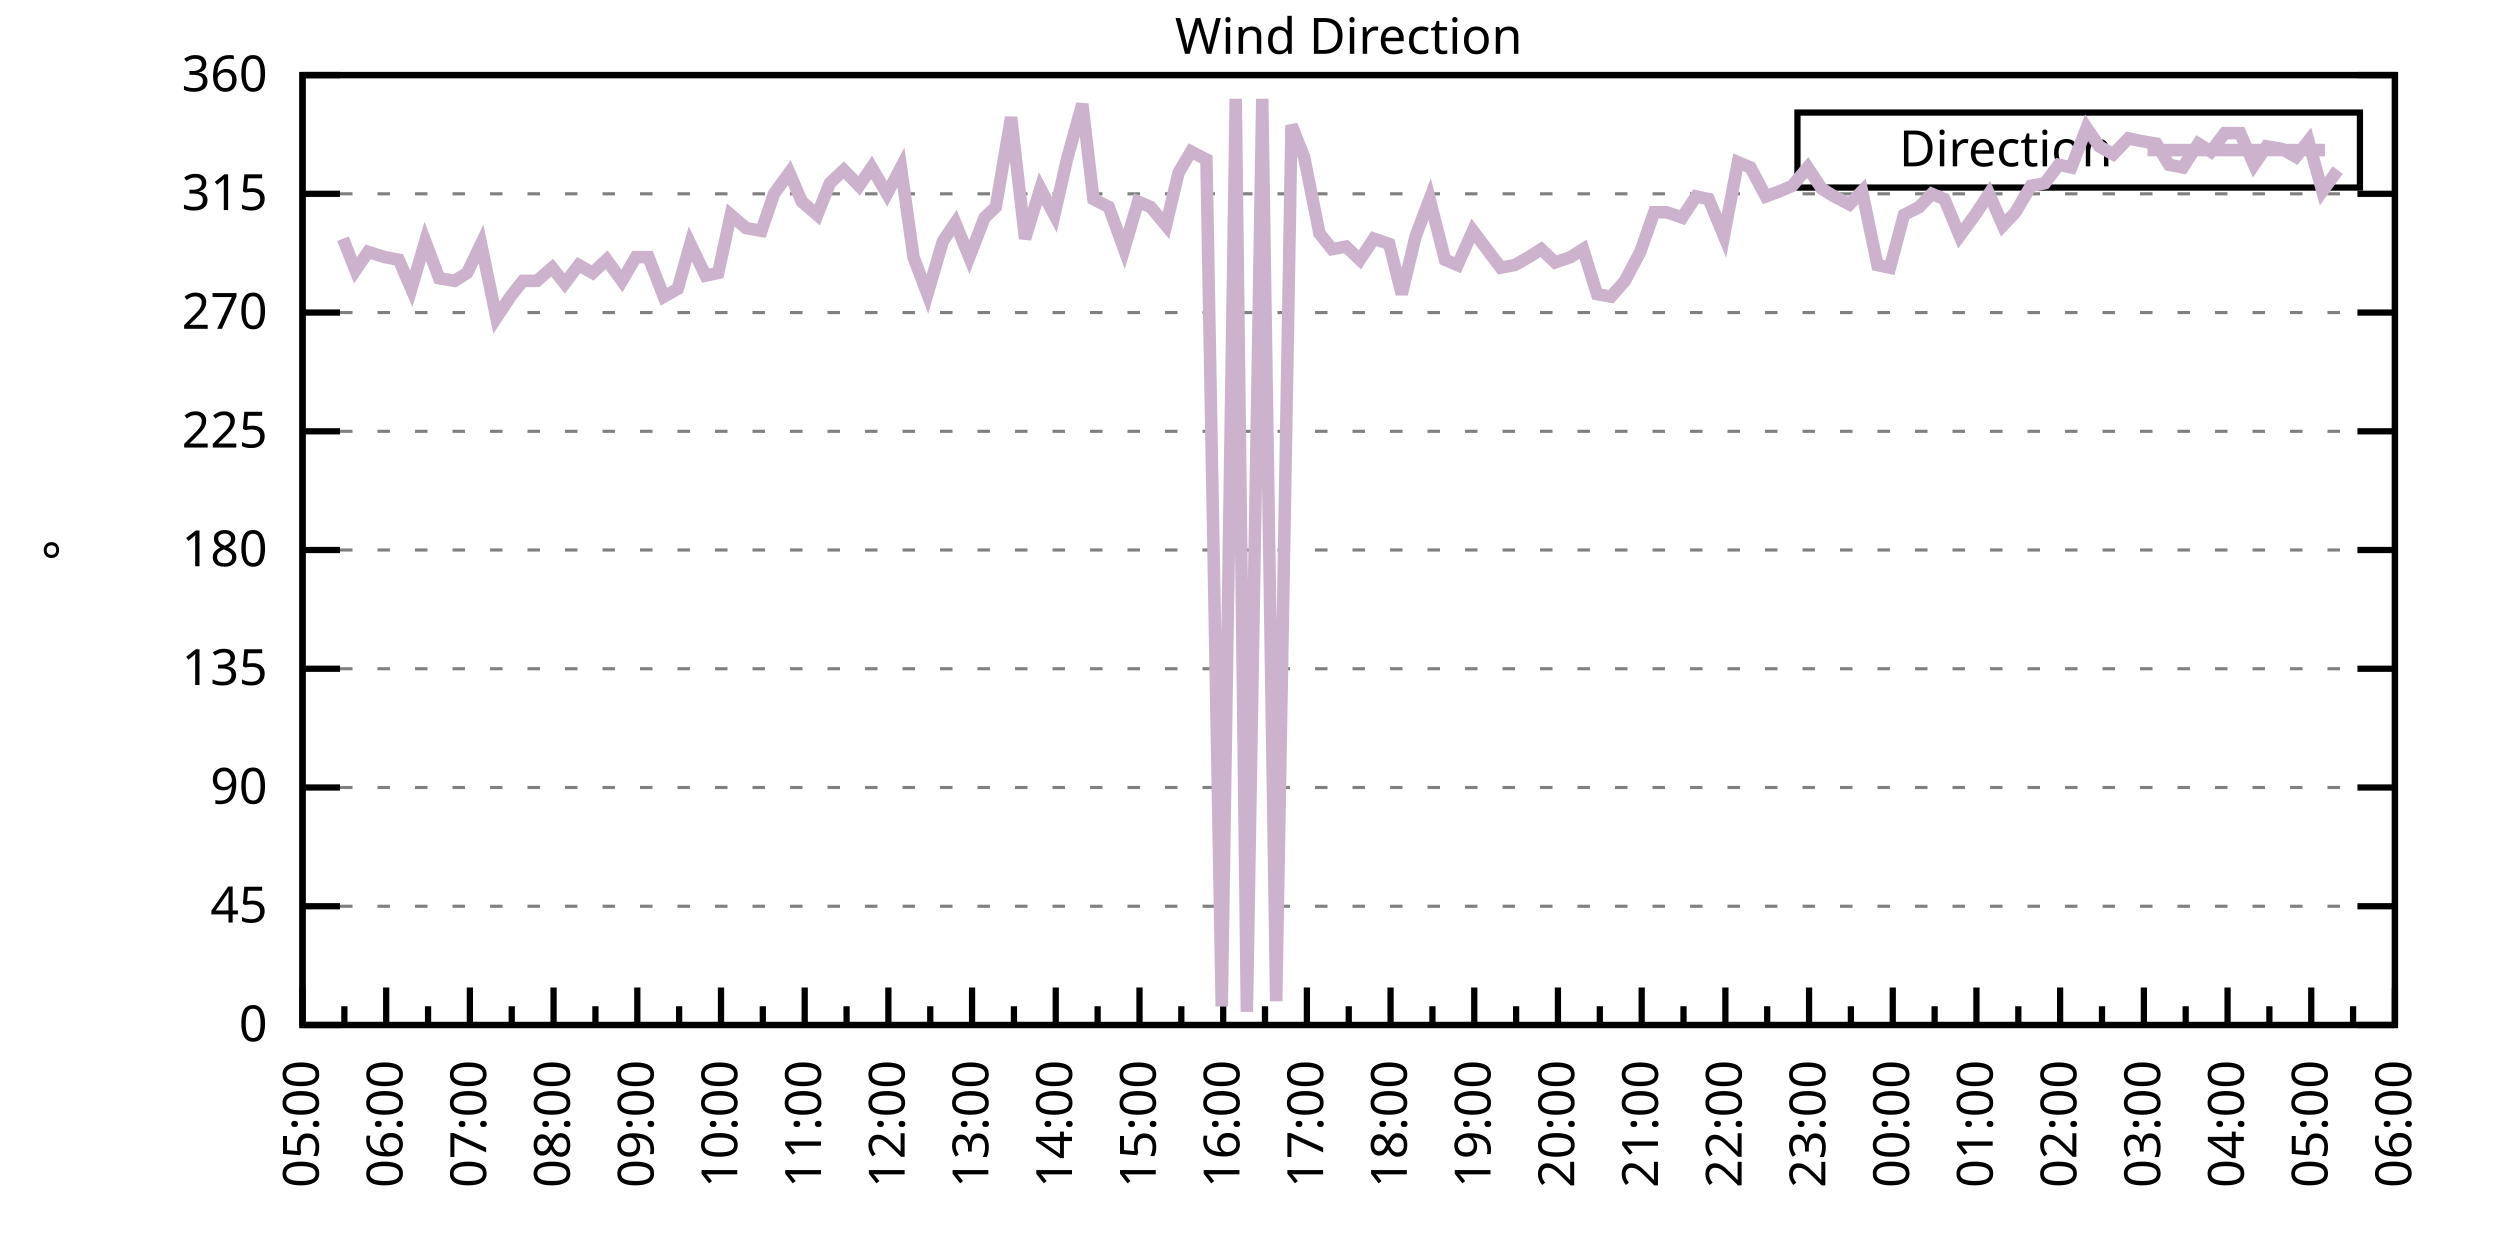
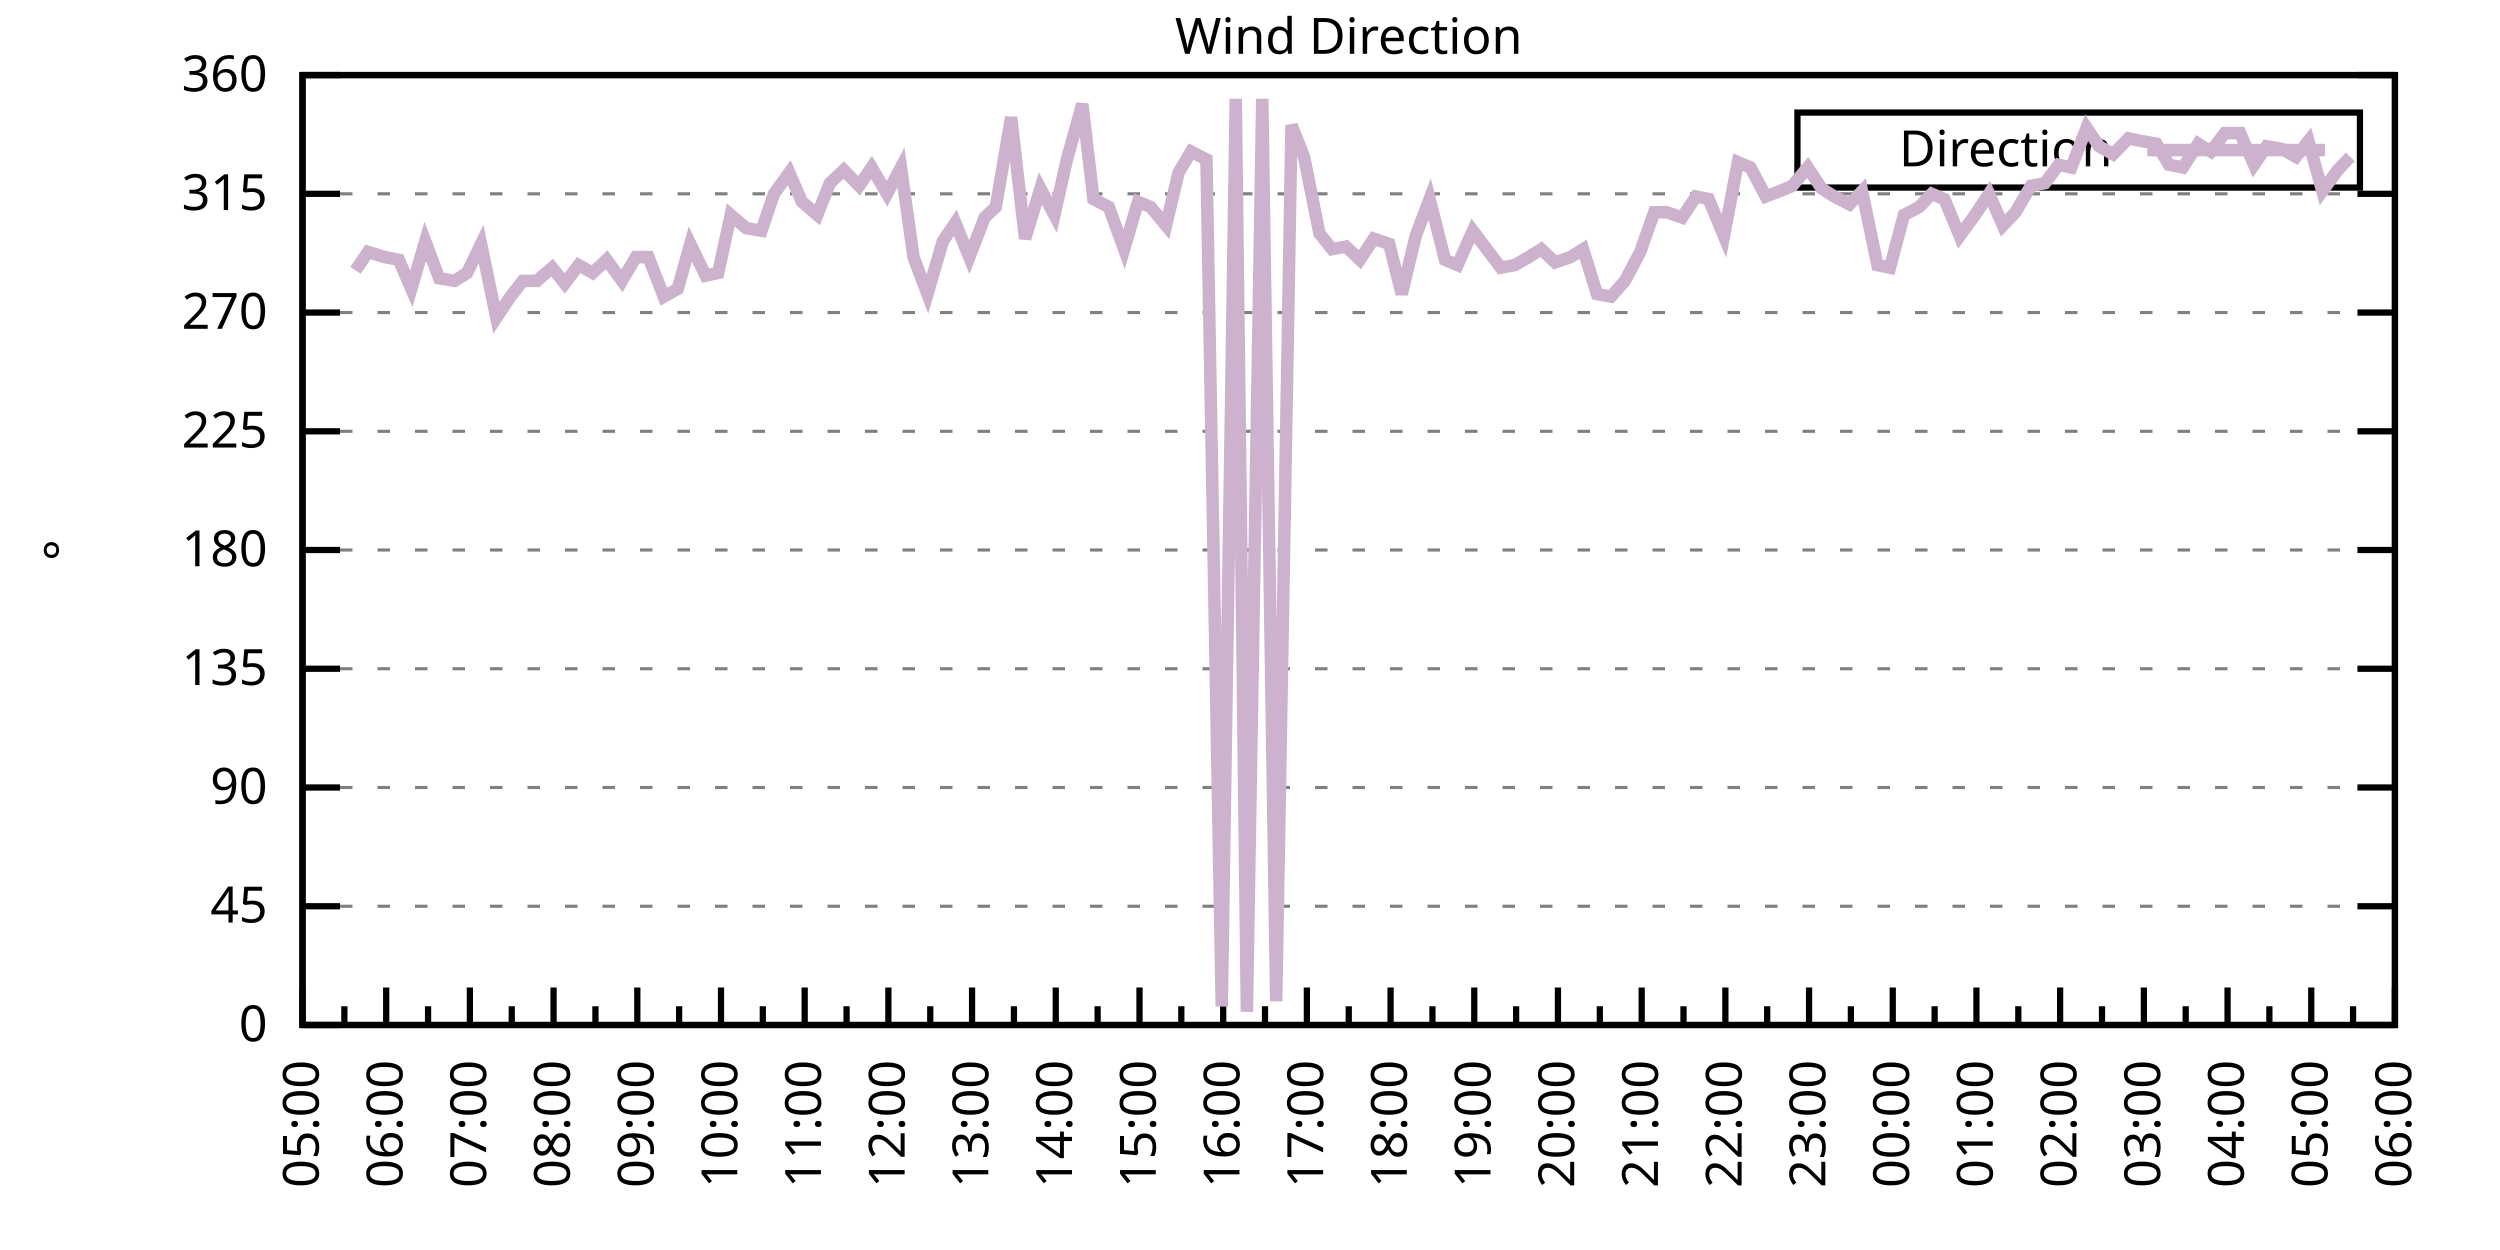
<svg xmlns="http://www.w3.org/2000/svg" xmlns:xlink="http://www.w3.org/1999/xlink" width="400" height="200" viewBox="0 0 400 200">
  <g id="gnuplot_canvas">
    <rect x="0" y="0" width="400" height="200" fill="none" />
    <defs>
      <circle id="gpDot" r="0.5" stroke-width="0.5" stroke="currentColor" />
      <path id="gpPt0" stroke-width="0.333" stroke="currentColor" d="M-1,0 h2 M0,-1 v2" />
      <path id="gpPt1" stroke-width="0.333" stroke="currentColor" d="M-1,-1 L1,1 M1,-1 L-1,1" />
      <path id="gpPt2" stroke-width="0.333" stroke="currentColor" d="M-1,0 L1,0 M0,-1 L0,1 M-1,-1 L1,1 M-1,1 L1,-1" />
      <rect id="gpPt3" stroke-width="0.333" stroke="currentColor" x="-1" y="-1" width="2" height="2" />
      <rect id="gpPt4" stroke-width="0.333" stroke="currentColor" fill="currentColor" x="-1" y="-1" width="2" height="2" />
      <circle id="gpPt5" stroke-width="0.333" stroke="currentColor" cx="0" cy="0" r="1" />
      <use xlink:href="#gpPt5" id="gpPt6" fill="currentColor" stroke="none" />
      <path id="gpPt7" stroke-width="0.333" stroke="currentColor" d="M0,-1.33 L-1.33,0.67 L1.33,0.67 z" />
      <use xlink:href="#gpPt7" id="gpPt8" fill="currentColor" stroke="none" />
      <use xlink:href="#gpPt7" id="gpPt9" stroke="currentColor" transform="rotate(180)" />
      <use xlink:href="#gpPt9" id="gpPt10" fill="currentColor" stroke="none" />
      <use xlink:href="#gpPt3" id="gpPt11" stroke="currentColor" transform="rotate(45)" />
      <use xlink:href="#gpPt11" id="gpPt12" fill="currentColor" stroke="none" />
      <path id="gpPt13" stroke-width="0.333" stroke="currentColor" d="M0,1.330 L1.265,0.411 L0.782,-1.067 L-0.782,-1.076 L-1.265,0.411 z" />
      <use xlink:href="#gpPt13" id="gpPt14" fill="currentColor" stroke="none" />
      <filter id="textbox" filterUnits="objectBoundingBox" x="0" y="0" height="1" width="1">
        <feFlood flood-color="white" flood-opacity="1" result="bgnd" />
        <feComposite in="SourceGraphic" in2="bgnd" operator="atop" />
      </filter>
      <filter id="greybox" filterUnits="objectBoundingBox" x="0" y="0" height="1" width="1">
        <feFlood flood-color="lightgrey" flood-opacity="1" result="grey" />
        <feComposite in="SourceGraphic" in2="grey" operator="atop" />
      </filter>
    </defs>
    <g fill="none" color="white" stroke="currentColor" stroke-width="1.00" stroke-linecap="butt" stroke-linejoin="miter">
</g>
    <g fill="none" color="black" stroke="currentColor" stroke-width="1.00" stroke-linecap="butt" stroke-linejoin="miter">
      <g stroke="none" shape-rendering="crispEdges">
        <polygon fill="rgb(255, 255, 255)" points="48.40,164.00 383.18,164.00 383.18,12.02 48.40,12.02 " />
      </g>
    </g>
    <g fill="none" color="black" stroke="currentColor" stroke-width="1.00" stroke-linecap="butt" stroke-linejoin="miter">
</g>
    <g fill="none" color="black" stroke="black" stroke-width="0.50" stroke-linecap="butt" stroke-linejoin="miter">
</g>
    <g fill="none" color="gray" stroke="currentColor" stroke-width="0.50" stroke-linecap="butt" stroke-linejoin="miter">
      <path stroke="gray" stroke-dasharray="2,4" class="gridline" d="M48.40,164.00 L383.19,164.00  " />
    </g>
    <g fill="none" color="gray" stroke="gray" stroke-width="1.00" stroke-linecap="butt" stroke-linejoin="miter">
</g>
    <g fill="none" color="black" stroke="currentColor" stroke-width="1.00" stroke-linecap="butt" stroke-linejoin="miter">
      <path stroke="black" d="M48.40,164.00 L54.40,164.00 M383.19,164.00 L377.19,164.00  " />
      <g transform="translate(42.80,166.60)" stroke="none" fill="black" font-family="Sans" font-size="8.00" text-anchor="end">
        <text>
          <tspan font-family="Sans"> 0</tspan>
        </text>
      </g>
    </g>
    <g fill="none" color="black" stroke="currentColor" stroke-width="1.00" stroke-linecap="butt" stroke-linejoin="miter">
</g>
    <g fill="none" color="black" stroke="black" stroke-width="0.50" stroke-linecap="butt" stroke-linejoin="miter">
</g>
    <g fill="none" color="gray" stroke="currentColor" stroke-width="0.50" stroke-linecap="butt" stroke-linejoin="miter">
      <path stroke="gray" stroke-dasharray="2,4" class="gridline" d="M48.40,145.00 L383.19,145.00  " />
    </g>
    <g fill="none" color="gray" stroke="gray" stroke-width="1.00" stroke-linecap="butt" stroke-linejoin="miter">
</g>
    <g fill="none" color="black" stroke="currentColor" stroke-width="1.00" stroke-linecap="butt" stroke-linejoin="miter">
      <path stroke="black" d="M48.40,145.00 L54.40,145.00 M383.19,145.00 L377.19,145.00  " />
      <g transform="translate(42.80,147.60)" stroke="none" fill="black" font-family="Sans" font-size="8.00" text-anchor="end">
        <text>
          <tspan font-family="Sans"> 45</tspan>
        </text>
      </g>
    </g>
    <g fill="none" color="black" stroke="currentColor" stroke-width="1.00" stroke-linecap="butt" stroke-linejoin="miter">
</g>
    <g fill="none" color="black" stroke="black" stroke-width="0.50" stroke-linecap="butt" stroke-linejoin="miter">
</g>
    <g fill="none" color="gray" stroke="currentColor" stroke-width="0.50" stroke-linecap="butt" stroke-linejoin="miter">
      <path stroke="gray" stroke-dasharray="2,4" class="gridline" d="M48.40,126.00 L383.19,126.00  " />
    </g>
    <g fill="none" color="gray" stroke="gray" stroke-width="1.00" stroke-linecap="butt" stroke-linejoin="miter">
</g>
    <g fill="none" color="black" stroke="currentColor" stroke-width="1.00" stroke-linecap="butt" stroke-linejoin="miter">
      <path stroke="black" d="M48.40,126.00 L54.40,126.00 M383.19,126.00 L377.19,126.00  " />
      <g transform="translate(42.80,128.60)" stroke="none" fill="black" font-family="Sans" font-size="8.00" text-anchor="end">
        <text>
          <tspan font-family="Sans"> 90</tspan>
        </text>
      </g>
    </g>
    <g fill="none" color="black" stroke="currentColor" stroke-width="1.00" stroke-linecap="butt" stroke-linejoin="miter">
</g>
    <g fill="none" color="black" stroke="black" stroke-width="0.50" stroke-linecap="butt" stroke-linejoin="miter">
</g>
    <g fill="none" color="gray" stroke="currentColor" stroke-width="0.50" stroke-linecap="butt" stroke-linejoin="miter">
      <path stroke="gray" stroke-dasharray="2,4" class="gridline" d="M48.40,107.00 L383.19,107.00  " />
    </g>
    <g fill="none" color="gray" stroke="gray" stroke-width="1.00" stroke-linecap="butt" stroke-linejoin="miter">
</g>
    <g fill="none" color="black" stroke="currentColor" stroke-width="1.00" stroke-linecap="butt" stroke-linejoin="miter">
      <path stroke="black" d="M48.40,107.00 L54.40,107.00 M383.19,107.00 L377.19,107.00  " />
      <g transform="translate(42.80,109.60)" stroke="none" fill="black" font-family="Sans" font-size="8.00" text-anchor="end">
        <text>
          <tspan font-family="Sans"> 135</tspan>
        </text>
      </g>
    </g>
    <g fill="none" color="black" stroke="currentColor" stroke-width="1.00" stroke-linecap="butt" stroke-linejoin="miter">
</g>
    <g fill="none" color="black" stroke="black" stroke-width="0.50" stroke-linecap="butt" stroke-linejoin="miter">
</g>
    <g fill="none" color="gray" stroke="currentColor" stroke-width="0.50" stroke-linecap="butt" stroke-linejoin="miter">
      <path stroke="gray" stroke-dasharray="2,4" class="gridline" d="M48.40,88.00 L383.19,88.00  " />
    </g>
    <g fill="none" color="gray" stroke="gray" stroke-width="1.00" stroke-linecap="butt" stroke-linejoin="miter">
</g>
    <g fill="none" color="black" stroke="currentColor" stroke-width="1.00" stroke-linecap="butt" stroke-linejoin="miter">
      <path stroke="black" d="M48.40,88.00 L54.40,88.00 M383.19,88.00 L377.19,88.00  " />
      <g transform="translate(42.80,90.60)" stroke="none" fill="black" font-family="Sans" font-size="8.00" text-anchor="end">
        <text>
          <tspan font-family="Sans"> 180</tspan>
        </text>
      </g>
    </g>
    <g fill="none" color="black" stroke="currentColor" stroke-width="1.00" stroke-linecap="butt" stroke-linejoin="miter">
</g>
    <g fill="none" color="black" stroke="black" stroke-width="0.50" stroke-linecap="butt" stroke-linejoin="miter">
</g>
    <g fill="none" color="gray" stroke="currentColor" stroke-width="0.50" stroke-linecap="butt" stroke-linejoin="miter">
      <path stroke="gray" stroke-dasharray="2,4" class="gridline" d="M48.40,69.01 L383.19,69.01  " />
    </g>
    <g fill="none" color="gray" stroke="gray" stroke-width="1.00" stroke-linecap="butt" stroke-linejoin="miter">
</g>
    <g fill="none" color="black" stroke="currentColor" stroke-width="1.00" stroke-linecap="butt" stroke-linejoin="miter">
      <path stroke="black" d="M48.40,69.01 L54.40,69.01 M383.19,69.01 L377.19,69.01  " />
      <g transform="translate(42.80,71.61)" stroke="none" fill="black" font-family="Sans" font-size="8.00" text-anchor="end">
        <text>
          <tspan font-family="Sans"> 225</tspan>
        </text>
      </g>
    </g>
    <g fill="none" color="black" stroke="currentColor" stroke-width="1.00" stroke-linecap="butt" stroke-linejoin="miter">
</g>
    <g fill="none" color="black" stroke="black" stroke-width="0.50" stroke-linecap="butt" stroke-linejoin="miter">
</g>
    <g fill="none" color="gray" stroke="currentColor" stroke-width="0.50" stroke-linecap="butt" stroke-linejoin="miter">
      <path stroke="gray" stroke-dasharray="2,4" class="gridline" d="M48.40,50.01 L383.19,50.01  " />
    </g>
    <g fill="none" color="gray" stroke="gray" stroke-width="1.00" stroke-linecap="butt" stroke-linejoin="miter">
</g>
    <g fill="none" color="black" stroke="currentColor" stroke-width="1.00" stroke-linecap="butt" stroke-linejoin="miter">
      <path stroke="black" d="M48.40,50.01 L54.40,50.01 M383.19,50.01 L377.19,50.01  " />
      <g transform="translate(42.80,52.61)" stroke="none" fill="black" font-family="Sans" font-size="8.00" text-anchor="end">
        <text>
          <tspan font-family="Sans"> 270</tspan>
        </text>
      </g>
    </g>
    <g fill="none" color="black" stroke="currentColor" stroke-width="1.00" stroke-linecap="butt" stroke-linejoin="miter">
</g>
    <g fill="none" color="black" stroke="black" stroke-width="0.50" stroke-linecap="butt" stroke-linejoin="miter">
</g>
    <g fill="none" color="gray" stroke="currentColor" stroke-width="0.50" stroke-linecap="butt" stroke-linejoin="miter">
      <path stroke="gray" stroke-dasharray="2,4" class="gridline" d="M48.40,31.01 L383.19,31.01  " />
    </g>
    <g fill="none" color="gray" stroke="gray" stroke-width="1.00" stroke-linecap="butt" stroke-linejoin="miter">
</g>
    <g fill="none" color="black" stroke="currentColor" stroke-width="1.00" stroke-linecap="butt" stroke-linejoin="miter">
      <path stroke="black" d="M48.40,31.01 L54.40,31.01 M383.19,31.01 L377.19,31.01  " />
      <g transform="translate(42.80,33.61)" stroke="none" fill="black" font-family="Sans" font-size="8.00" text-anchor="end">
        <text>
          <tspan font-family="Sans"> 315</tspan>
        </text>
      </g>
    </g>
    <g fill="none" color="black" stroke="currentColor" stroke-width="1.00" stroke-linecap="butt" stroke-linejoin="miter">
</g>
    <g fill="none" color="black" stroke="black" stroke-width="0.50" stroke-linecap="butt" stroke-linejoin="miter">
</g>
    <g fill="none" color="gray" stroke="currentColor" stroke-width="0.50" stroke-linecap="butt" stroke-linejoin="miter">
      <path stroke="gray" stroke-dasharray="2,4" class="gridline" d="M48.40,12.01 L383.19,12.01  " />
    </g>
    <g fill="none" color="gray" stroke="gray" stroke-width="1.00" stroke-linecap="butt" stroke-linejoin="miter">
</g>
    <g fill="none" color="black" stroke="currentColor" stroke-width="1.00" stroke-linecap="butt" stroke-linejoin="miter">
      <path stroke="black" d="M48.40,12.01 L54.40,12.01 M383.19,12.01 L377.19,12.01  " />
      <g transform="translate(42.80,14.61)" stroke="none" fill="black" font-family="Sans" font-size="8.00" text-anchor="end">
        <text>
          <tspan font-family="Sans"> 360</tspan>
        </text>
      </g>
    </g>
    <g fill="none" color="black" stroke="currentColor" stroke-width="1.00" stroke-linecap="butt" stroke-linejoin="miter">
      <path stroke="black" d="M48.40,164.00 L48.40,158.00  " />
      <g transform="translate(51.00,169.60) rotate(270)" stroke="none" fill="black" font-family="Sans" font-size="8.00" text-anchor="end">
        <text>
          <tspan font-family="Sans">05:00</tspan>
        </text>
      </g>
    </g>
    <g fill="none" color="black" stroke="currentColor" stroke-width="1.00" stroke-linecap="butt" stroke-linejoin="miter">
      <path stroke="black" d="M55.10,164.00 L55.10,161.00 M61.79,164.00 L61.79,158.00  " />
      <g transform="translate(64.39,169.60) rotate(270)" stroke="none" fill="black" font-family="Sans" font-size="8.00" text-anchor="end">
        <text>
          <tspan font-family="Sans">06:00</tspan>
        </text>
      </g>
    </g>
    <g fill="none" color="black" stroke="currentColor" stroke-width="1.00" stroke-linecap="butt" stroke-linejoin="miter">
      <path stroke="black" d="M68.49,164.00 L68.49,161.00 M75.18,164.00 L75.18,158.00  " />
      <g transform="translate(77.78,169.60) rotate(270)" stroke="none" fill="black" font-family="Sans" font-size="8.00" text-anchor="end">
        <text>
          <tspan font-family="Sans">07:00</tspan>
        </text>
      </g>
    </g>
    <g fill="none" color="black" stroke="currentColor" stroke-width="1.00" stroke-linecap="butt" stroke-linejoin="miter">
      <path stroke="black" d="M81.88,164.00 L81.88,161.00 M88.57,164.00 L88.57,158.00  " />
      <g transform="translate(91.17,169.60) rotate(270)" stroke="none" fill="black" font-family="Sans" font-size="8.00" text-anchor="end">
        <text>
          <tspan font-family="Sans">08:00</tspan>
        </text>
      </g>
    </g>
    <g fill="none" color="black" stroke="currentColor" stroke-width="1.00" stroke-linecap="butt" stroke-linejoin="miter">
      <path stroke="black" d="M95.27,164.00 L95.27,161.00 M101.97,164.00 L101.97,158.00  " />
      <g transform="translate(104.57,169.60) rotate(270)" stroke="none" fill="black" font-family="Sans" font-size="8.00" text-anchor="end">
        <text>
          <tspan font-family="Sans">09:00</tspan>
        </text>
      </g>
    </g>
    <g fill="none" color="black" stroke="currentColor" stroke-width="1.00" stroke-linecap="butt" stroke-linejoin="miter">
      <path stroke="black" d="M108.66,164.00 L108.66,161.00 M115.36,164.00 L115.36,158.00  " />
      <g transform="translate(117.96,169.60) rotate(270)" stroke="none" fill="black" font-family="Sans" font-size="8.00" text-anchor="end">
        <text>
          <tspan font-family="Sans">10:00</tspan>
        </text>
      </g>
    </g>
    <g fill="none" color="black" stroke="currentColor" stroke-width="1.00" stroke-linecap="butt" stroke-linejoin="miter">
      <path stroke="black" d="M122.05,164.00 L122.05,161.00 M128.75,164.00 L128.75,158.00  " />
      <g transform="translate(131.35,169.60) rotate(270)" stroke="none" fill="black" font-family="Sans" font-size="8.00" text-anchor="end">
        <text>
          <tspan font-family="Sans">11:00</tspan>
        </text>
      </g>
    </g>
    <g fill="none" color="black" stroke="currentColor" stroke-width="1.00" stroke-linecap="butt" stroke-linejoin="miter">
      <path stroke="black" d="M135.45,164.00 L135.45,161.00 M142.14,164.00 L142.14,158.00  " />
      <g transform="translate(144.74,169.60) rotate(270)" stroke="none" fill="black" font-family="Sans" font-size="8.00" text-anchor="end">
        <text>
          <tspan font-family="Sans">12:00</tspan>
        </text>
      </g>
    </g>
    <g fill="none" color="black" stroke="currentColor" stroke-width="1.00" stroke-linecap="butt" stroke-linejoin="miter">
      <path stroke="black" d="M148.84,164.00 L148.84,161.00 M155.53,164.00 L155.53,158.00  " />
      <g transform="translate(158.13,169.60) rotate(270)" stroke="none" fill="black" font-family="Sans" font-size="8.00" text-anchor="end">
        <text>
          <tspan font-family="Sans">13:00</tspan>
        </text>
      </g>
    </g>
    <g fill="none" color="black" stroke="currentColor" stroke-width="1.00" stroke-linecap="butt" stroke-linejoin="miter">
      <path stroke="black" d="M162.23,164.00 L162.23,161.00 M168.92,164.00 L168.92,158.00  " />
      <g transform="translate(171.52,169.60) rotate(270)" stroke="none" fill="black" font-family="Sans" font-size="8.00" text-anchor="end">
        <text>
          <tspan font-family="Sans">14:00</tspan>
        </text>
      </g>
    </g>
    <g fill="none" color="black" stroke="currentColor" stroke-width="1.00" stroke-linecap="butt" stroke-linejoin="miter">
      <path stroke="black" d="M175.62,164.00 L175.62,161.00 M182.32,164.00 L182.32,158.00  " />
      <g transform="translate(184.92,169.60) rotate(270)" stroke="none" fill="black" font-family="Sans" font-size="8.00" text-anchor="end">
        <text>
          <tspan font-family="Sans">15:00</tspan>
        </text>
      </g>
    </g>
    <g fill="none" color="black" stroke="currentColor" stroke-width="1.00" stroke-linecap="butt" stroke-linejoin="miter">
      <path stroke="black" d="M189.01,164.00 L189.01,161.00 M195.71,164.00 L195.71,158.00  " />
      <g transform="translate(198.31,169.60) rotate(270)" stroke="none" fill="black" font-family="Sans" font-size="8.00" text-anchor="end">
        <text>
          <tspan font-family="Sans">16:00</tspan>
        </text>
      </g>
    </g>
    <g fill="none" color="black" stroke="currentColor" stroke-width="1.00" stroke-linecap="butt" stroke-linejoin="miter">
      <path stroke="black" d="M202.40,164.00 L202.40,161.00 M209.10,164.00 L209.10,158.00  " />
      <g transform="translate(211.70,169.60) rotate(270)" stroke="none" fill="black" font-family="Sans" font-size="8.00" text-anchor="end">
        <text>
          <tspan font-family="Sans">17:00</tspan>
        </text>
      </g>
    </g>
    <g fill="none" color="black" stroke="currentColor" stroke-width="1.00" stroke-linecap="butt" stroke-linejoin="miter">
      <path stroke="black" d="M215.80,164.00 L215.80,161.00 M222.49,164.00 L222.49,158.00  " />
      <g transform="translate(225.09,169.60) rotate(270)" stroke="none" fill="black" font-family="Sans" font-size="8.00" text-anchor="end">
        <text>
          <tspan font-family="Sans">18:00</tspan>
        </text>
      </g>
    </g>
    <g fill="none" color="black" stroke="currentColor" stroke-width="1.00" stroke-linecap="butt" stroke-linejoin="miter">
      <path stroke="black" d="M229.19,164.00 L229.19,161.00 M235.88,164.00 L235.88,158.00  " />
      <g transform="translate(238.48,169.60) rotate(270)" stroke="none" fill="black" font-family="Sans" font-size="8.00" text-anchor="end">
        <text>
          <tspan font-family="Sans">19:00</tspan>
        </text>
      </g>
    </g>
    <g fill="none" color="black" stroke="currentColor" stroke-width="1.00" stroke-linecap="butt" stroke-linejoin="miter">
      <path stroke="black" d="M242.58,164.00 L242.58,161.00 M249.27,164.00 L249.27,158.00  " />
      <g transform="translate(251.87,169.60) rotate(270)" stroke="none" fill="black" font-family="Sans" font-size="8.00" text-anchor="end">
        <text>
          <tspan font-family="Sans">20:00</tspan>
        </text>
      </g>
    </g>
    <g fill="none" color="black" stroke="currentColor" stroke-width="1.00" stroke-linecap="butt" stroke-linejoin="miter">
      <path stroke="black" d="M255.97,164.00 L255.97,161.00 M262.67,164.00 L262.67,158.00  " />
      <g transform="translate(265.27,169.60) rotate(270)" stroke="none" fill="black" font-family="Sans" font-size="8.00" text-anchor="end">
        <text>
          <tspan font-family="Sans">21:00</tspan>
        </text>
      </g>
    </g>
    <g fill="none" color="black" stroke="currentColor" stroke-width="1.00" stroke-linecap="butt" stroke-linejoin="miter">
      <path stroke="black" d="M269.36,164.00 L269.36,161.00 M276.06,164.00 L276.06,158.00  " />
      <g transform="translate(278.66,169.60) rotate(270)" stroke="none" fill="black" font-family="Sans" font-size="8.00" text-anchor="end">
        <text>
          <tspan font-family="Sans">22:00</tspan>
        </text>
      </g>
    </g>
    <g fill="none" color="black" stroke="currentColor" stroke-width="1.00" stroke-linecap="butt" stroke-linejoin="miter">
      <path stroke="black" d="M282.75,164.00 L282.75,161.00 M289.45,164.00 L289.45,158.00  " />
      <g transform="translate(292.05,169.60) rotate(270)" stroke="none" fill="black" font-family="Sans" font-size="8.00" text-anchor="end">
        <text>
          <tspan font-family="Sans">23:00</tspan>
        </text>
      </g>
    </g>
    <g fill="none" color="black" stroke="currentColor" stroke-width="1.00" stroke-linecap="butt" stroke-linejoin="miter">
      <path stroke="black" d="M296.14,164.00 L296.14,161.00 M302.84,164.00 L302.84,158.00  " />
      <g transform="translate(305.44,169.60) rotate(270)" stroke="none" fill="black" font-family="Sans" font-size="8.00" text-anchor="end">
        <text>
          <tspan font-family="Sans">00:00</tspan>
        </text>
      </g>
    </g>
    <g fill="none" color="black" stroke="currentColor" stroke-width="1.00" stroke-linecap="butt" stroke-linejoin="miter">
      <path stroke="black" d="M309.54,164.00 L309.54,161.00 M316.23,164.00 L316.23,158.00  " />
      <g transform="translate(318.83,169.60) rotate(270)" stroke="none" fill="black" font-family="Sans" font-size="8.00" text-anchor="end">
        <text>
          <tspan font-family="Sans">01:00</tspan>
        </text>
      </g>
    </g>
    <g fill="none" color="black" stroke="currentColor" stroke-width="1.00" stroke-linecap="butt" stroke-linejoin="miter">
      <path stroke="black" d="M322.93,164.00 L322.93,161.00 M329.62,164.00 L329.62,158.00  " />
      <g transform="translate(332.22,169.60) rotate(270)" stroke="none" fill="black" font-family="Sans" font-size="8.00" text-anchor="end">
        <text>
          <tspan font-family="Sans">02:00</tspan>
        </text>
      </g>
    </g>
    <g fill="none" color="black" stroke="currentColor" stroke-width="1.00" stroke-linecap="butt" stroke-linejoin="miter">
      <path stroke="black" d="M336.32,164.00 L336.32,161.00 M343.02,164.00 L343.02,158.00  " />
      <g transform="translate(345.62,169.60) rotate(270)" stroke="none" fill="black" font-family="Sans" font-size="8.00" text-anchor="end">
        <text>
          <tspan font-family="Sans">03:00</tspan>
        </text>
      </g>
    </g>
    <g fill="none" color="black" stroke="currentColor" stroke-width="1.00" stroke-linecap="butt" stroke-linejoin="miter">
      <path stroke="black" d="M349.71,164.00 L349.71,161.00 M356.41,164.00 L356.41,158.00  " />
      <g transform="translate(359.01,169.60) rotate(270)" stroke="none" fill="black" font-family="Sans" font-size="8.00" text-anchor="end">
        <text>
          <tspan font-family="Sans">04:00</tspan>
        </text>
      </g>
    </g>
    <g fill="none" color="black" stroke="currentColor" stroke-width="1.00" stroke-linecap="butt" stroke-linejoin="miter">
      <path stroke="black" d="M363.10,164.00 L363.10,161.00 M369.80,164.00 L369.80,158.00  " />
      <g transform="translate(372.40,169.60) rotate(270)" stroke="none" fill="black" font-family="Sans" font-size="8.00" text-anchor="end">
        <text>
          <tspan font-family="Sans">05:00</tspan>
        </text>
      </g>
    </g>
    <g fill="none" color="black" stroke="currentColor" stroke-width="1.00" stroke-linecap="butt" stroke-linejoin="miter">
      <path stroke="black" d="M376.49,164.00 L376.49,161.00 M383.19,164.00 L383.19,158.00  " />
      <g transform="translate(385.79,169.60) rotate(270)" stroke="none" fill="black" font-family="Sans" font-size="8.00" text-anchor="end">
        <text>
          <tspan font-family="Sans">06:00</tspan>
        </text>
      </g>
    </g>
    <g fill="none" color="black" stroke="currentColor" stroke-width="1.00" stroke-linecap="butt" stroke-linejoin="miter">
</g>
    <g fill="none" color="black" stroke="currentColor" stroke-width="1.00" stroke-linecap="butt" stroke-linejoin="miter">
      <path stroke="black" d="M48.40,12.01 L48.40,164.00 L383.19,164.00 L383.19,12.01 L48.40,12.01 Z  " />
    </g>
    <g fill="none" color="black" stroke="currentColor" stroke-width="1.00" stroke-linecap="butt" stroke-linejoin="miter">
      <g transform="translate(12.80,88.01) rotate(270)" stroke="none" fill="black" font-family="Sans" font-size="8.00" text-anchor="middle">
        <text>
          <tspan font-family="Sans">°</tspan>
        </text>
      </g>
    </g>
    <g fill="none" color="black" stroke="currentColor" stroke-width="1.00" stroke-linecap="butt" stroke-linejoin="miter">
</g>
    <g fill="none" color="black" stroke="currentColor" stroke-width="1.00" stroke-linecap="butt" stroke-linejoin="miter">
      <path stroke="black" d="M287.59,30.01 L287.59,18.01 L377.59,18.01 L377.59,30.01 L287.59,30.01 Z  " />
    </g>
    <g id="Wind_direction_plot_1">
      <g fill="none" color="white" stroke="black" stroke-width="2.00" stroke-linecap="butt" stroke-linejoin="miter">
</g>
      <g fill="none" color="black" stroke="currentColor" stroke-width="2.00" stroke-linecap="butt" stroke-linejoin="miter">
        <g transform="translate(337.99,26.61)" stroke="none" fill="black" font-family="Sans" font-size="8.00" text-anchor="end">
          <text>
            <tspan font-family="Sans">Direction</tspan>
          </text>
        </g>
      </g>
      <g fill="none" color="black" stroke="currentColor" stroke-width="2.00" stroke-linecap="butt" stroke-linejoin="miter">
-         <path stroke="rgb(204, 178, 204)" d="M343.59,24.01 L371.99,24.01 M54.87,38.19 L56.88,43.25 L58.89,40.30 L61.57,41.14 L63.80,41.56 L65.81,46.21   L68.04,38.61 L70.27,44.52 L72.73,44.94 L74.74,43.67 L76.97,39.03 L79.42,50.85 L81.66,47.47 L83.66,44.94   L85.90,44.94 L88.35,42.83 L90.36,45.36 L92.59,42.41 L94.82,43.67 L97.06,41.56 L99.51,44.94 L101.74,41.14   L103.75,41.14 L106.21,47.47 L108.44,46.21 L110.45,39.03 L112.90,44.10 L114.91,43.67 L116.92,34.39 L119.38,36.50   L121.83,36.92 L123.84,31.01 L126.29,27.63 L128.30,32.28 L130.76,34.39 L132.77,29.32 L135.00,27.21 L137.45,29.74   L139.46,26.79 L141.92,31.01 L144.15,26.79 L146.16,41.14 L148.39,47.05 L150.85,38.61 L152.85,35.65 L155.09,41.14   L157.54,34.81 L159.33,33.12 L161.78,18.77 L164.01,38.19 L166.47,30.16 L168.70,34.39 L170.71,25.52 L173.17,16.65   L174.95,31.85 L177.41,33.12 L179.86,39.87 L182.09,32.28 L184.10,33.12 L186.56,36.08 L188.57,27.63 L190.57,24.25   L193.03,25.52 L195.48,161.04 L197.72,15.81 L199.50,161.89 L201.96,15.81 L204.19,160.20 L206.64,20.03 L208.65,25.10   L211.11,37.34 L213.12,39.87 L215.35,39.45 L217.58,41.56 L219.81,38.19 L222.27,39.03 L224.28,47.05 L226.51,37.76   L228.74,31.85 L231.20,41.56 L233.20,42.41 L235.66,36.92 L237.89,39.87 L240.12,42.83 L242.36,42.41 L244.59,41.14   L246.60,39.87 L248.83,41.99 L251.28,41.14 L253.29,39.87 L255.52,47.05 L257.76,47.47 L259.99,44.94 L262.44,40.30   L264.67,33.96 L266.68,33.96 L269.14,34.81 L271.37,31.43 L273.38,31.85 L275.83,37.76 L278.07,25.94 L280.07,26.79   L282.53,31.43 L284.76,30.59 L286.77,29.74 L289.23,26.79 L291.46,30.16 L293.47,31.43 L295.92,32.70 L297.93,30.59   L300.39,42.41 L302.39,42.83 L304.63,34.39 L307.08,33.12 L309.09,31.01 L311.10,31.85 L313.55,37.76 L316.01,34.39   L318.24,31.01 L320.47,36.08 L322.48,33.96 L324.94,29.74 L327.17,29.32 L329.40,26.36 L331.41,26.79 L333.86,20.45   L335.87,23.41 L338.10,24.68 L340.56,22.14 L342.57,22.56 L345.02,22.99 L347.03,26.36 L349.26,26.79 L351.72,22.99   L353.73,24.25 L355.96,21.30 L358.42,21.30 L360.65,26.36 L362.66,23.41 L365.11,23.83 L367.34,25.10 L369.35,22.56   L371.58,30.59 L374.04,27.21  " />
+         <path stroke="rgb(204, 178, 204)" d="M343.59,24.01 L371.99,24.01 M56.88,43.25 L58.89,40.30 L61.57,41.14 L63.80,41.56 L65.81,46.21 L68.04,38.61   L70.27,44.52 L72.73,44.94 L74.74,43.67 L76.97,39.03 L79.42,50.85 L81.66,47.47 L83.66,44.94 L85.90,44.94   L88.35,42.83 L90.36,45.36 L92.59,42.41 L94.82,43.67 L97.06,41.56 L99.51,44.94 L101.74,41.14 L103.75,41.14   L106.21,47.47 L108.44,46.21 L110.45,39.03 L112.90,44.10 L114.91,43.67 L116.92,34.39 L119.38,36.50 L121.83,36.92   L123.84,31.01 L126.29,27.63 L128.30,32.28 L130.76,34.39 L132.77,29.32 L135.00,27.21 L137.45,29.74 L139.46,26.79   L141.92,31.01 L144.15,26.79 L146.16,41.14 L148.39,47.05 L150.85,38.61 L152.85,35.65 L155.09,41.14 L157.54,34.81   L159.33,33.12 L161.78,18.77 L164.01,38.19 L166.47,30.16 L168.70,34.39 L170.71,25.52 L173.17,16.65 L174.95,31.85   L177.41,33.12 L179.86,39.87 L182.09,32.28 L184.10,33.12 L186.56,36.08 L188.57,27.63 L190.57,24.25 L193.03,25.52   L195.48,161.04 L197.72,15.81 L199.50,161.89 L201.96,15.81 L204.19,160.20 L206.64,20.03 L208.65,25.10 L211.11,37.34   L213.12,39.87 L215.35,39.45 L217.58,41.56 L219.81,38.19 L222.27,39.03 L224.28,47.05 L226.51,37.76 L228.74,31.85   L231.20,41.56 L233.20,42.41 L235.66,36.92 L237.89,39.87 L240.12,42.83 L242.36,42.41 L244.59,41.14 L246.60,39.87   L248.83,41.99 L251.28,41.14 L253.29,39.87 L255.52,47.05 L257.76,47.47 L259.99,44.94 L262.44,40.30 L264.67,33.96   L266.68,33.96 L269.14,34.81 L271.37,31.43 L273.38,31.85 L275.83,37.76 L278.07,25.94 L280.07,26.79 L282.53,31.43   L284.76,30.59 L286.77,29.74 L289.23,26.79 L291.46,30.16 L293.47,31.43 L295.92,32.70 L297.93,30.59 L300.39,42.41   L302.39,42.83 L304.63,34.39 L307.08,33.12 L309.09,31.01 L311.10,31.85 L313.55,37.76 L316.01,34.39 L318.24,31.01   L320.47,36.08 L322.48,33.96 L324.94,29.74 L327.17,29.32 L329.40,26.36 L331.41,26.79 L333.86,20.45 L335.87,23.41   L338.10,24.68 L340.56,22.14 L342.57,22.56 L345.02,22.99 L347.03,26.36 L349.26,26.79 L351.72,22.99 L353.73,24.25   L355.96,21.30 L358.42,21.30 L360.65,26.36 L362.66,23.41 L365.11,23.83 L367.34,25.10 L369.35,22.56 L371.58,30.59   L374.04,27.21 L376.05,25.10  " />
      </g>
    </g>
    <g fill="none" color="black" stroke="currentColor" stroke-width="2.00" stroke-linecap="butt" stroke-linejoin="miter">
</g>
    <g fill="none" color="black" stroke="black" stroke-width="1.00" stroke-linecap="butt" stroke-linejoin="miter">
</g>
    <g fill="none" color="black" stroke="currentColor" stroke-width="1.00" stroke-linecap="butt" stroke-linejoin="miter">
      <path stroke="black" d="M48.40,12.01 L48.40,164.00 L383.19,164.00 L383.19,12.01 L48.40,12.01 Z  " />
    </g>
    <g fill="none" color="black" stroke="currentColor" stroke-width="1.00" stroke-linecap="butt" stroke-linejoin="miter">
      <g transform="translate(215.79,8.61)" stroke="none" fill="black" font-family="Sans" font-size="8.00" text-anchor="middle">
        <text>
          <tspan font-family="Sans">Wind Direction</tspan>
        </text>
      </g>
    </g>
    <g fill="none" color="black" stroke="currentColor" stroke-width="1.00" stroke-linecap="butt" stroke-linejoin="miter">
</g>
  </g>
</svg>
